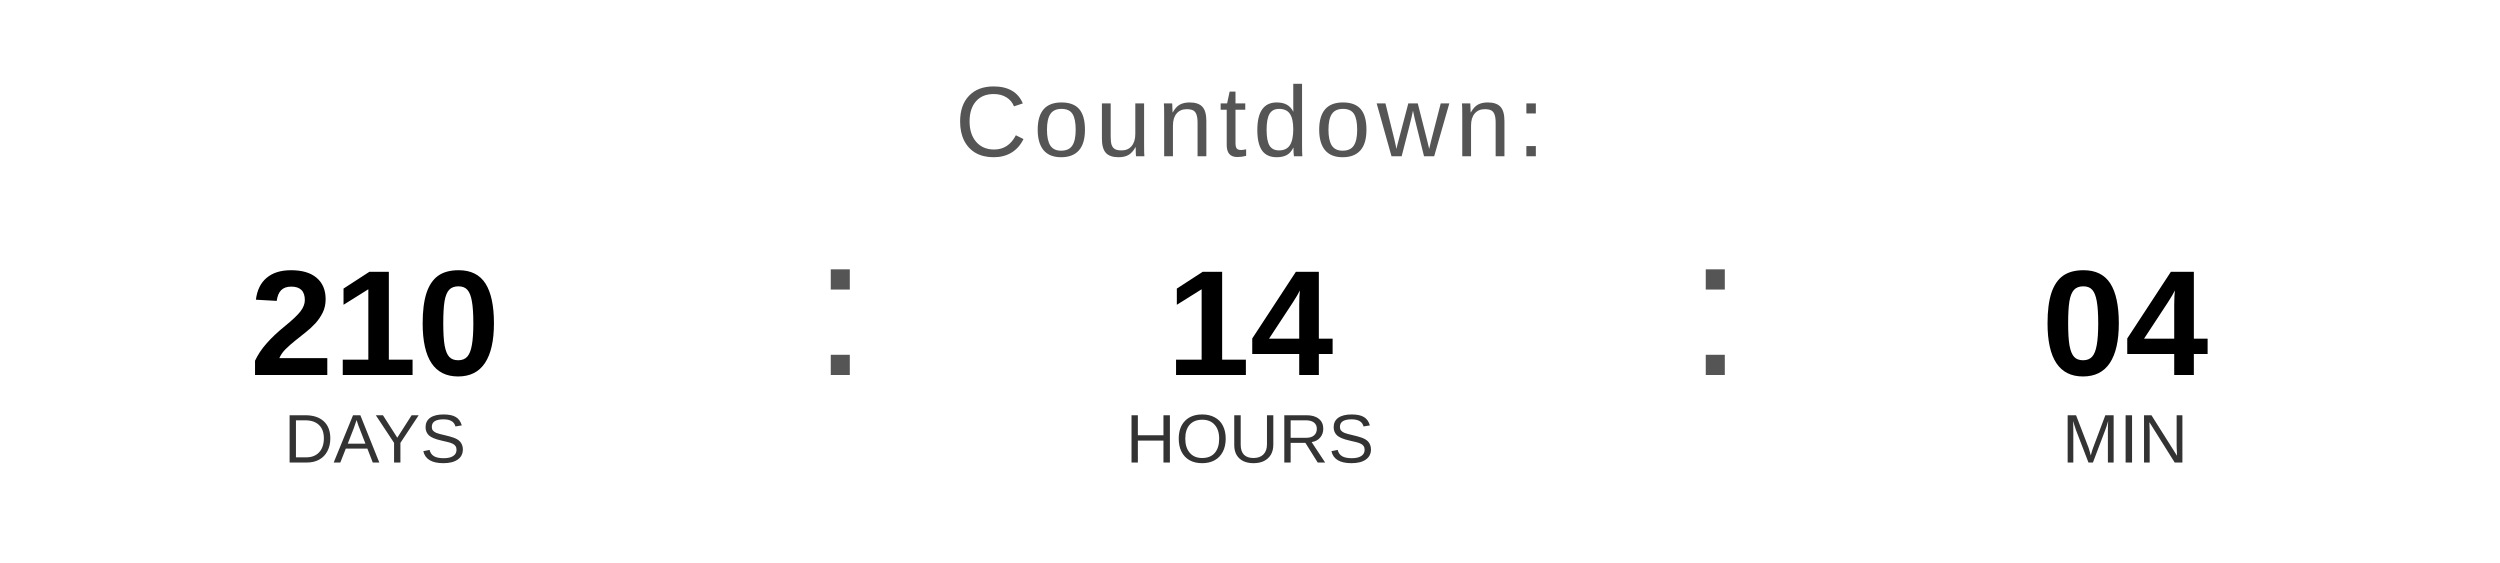
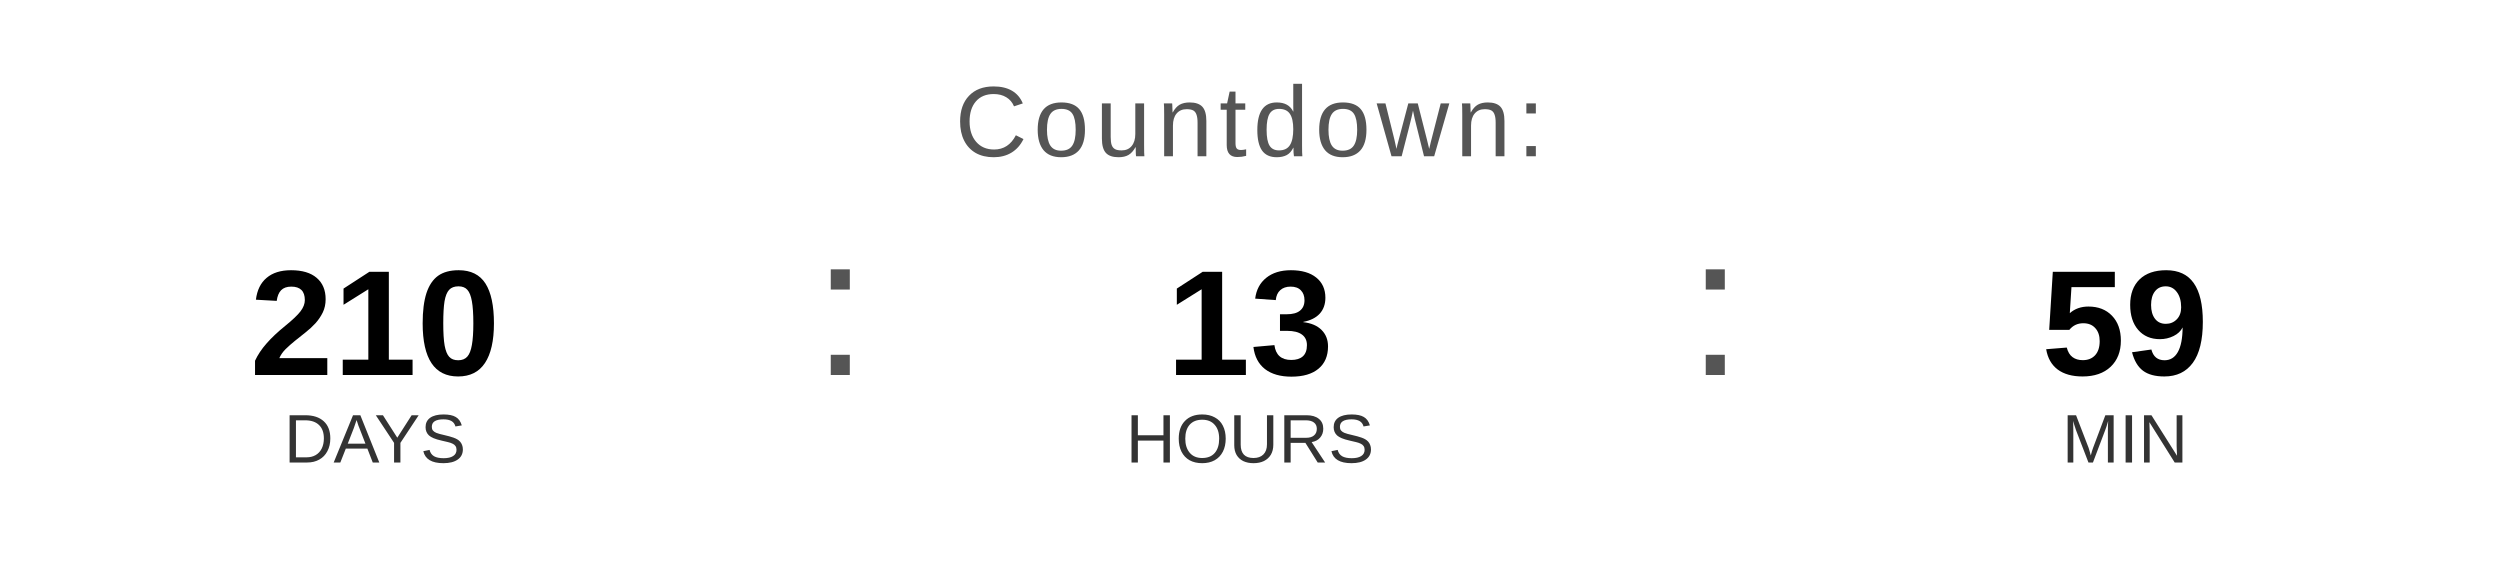
<svg xmlns="http://www.w3.org/2000/svg" width="400" height="90" viewBox="0 0 400 90">
  <text x="200" y="25" font-family="Arial, Helvetica, sans-serif" font-size="16" fill="#555555" text-anchor="middle" letter-spacing="1">
    Countdown:
  </text>
  <text x="60" y="60" font-family="Arial, Helvetica, sans-serif" font-size="24" font-weight="bold" fill="#000000" text-anchor="middle">210</text>
  <text x="60" y="74" font-family="Arial, Helvetica, sans-serif" font-size="11" fill="#333333" text-anchor="middle">DAYS</text>
  <text x="130" y="60" font-family="Arial, sans-serif" font-size="32" fill="#555555">:</text>
-   <text x="200" y="60" font-family="Arial, Helvetica, sans-serif" font-size="24" font-weight="bold" fill="#000000" text-anchor="middle">14</text>
+   <text x="200" y="60" font-family="Arial, Helvetica, sans-serif" font-size="24" font-weight="bold" fill="#000000" text-anchor="middle">13</text>
  <text x="200" y="74" font-family="Arial, Helvetica, sans-serif" font-size="11" fill="#333333" text-anchor="middle">HOURS</text>
  <text x="270" y="60" font-family="Arial, sans-serif" font-size="32" fill="#555555">:</text>
-   <text x="340" y="60" font-family="Arial, Helvetica, sans-serif" font-size="24" font-weight="bold" fill="#000000" text-anchor="middle">04</text>
+   <text x="340" y="60" font-family="Arial, Helvetica, sans-serif" font-size="24" font-weight="bold" fill="#000000" text-anchor="middle">59</text>
  <text x="340" y="74" font-family="Arial, Helvetica, sans-serif" font-size="11" fill="#333333" text-anchor="middle">MIN</text>
</svg>
